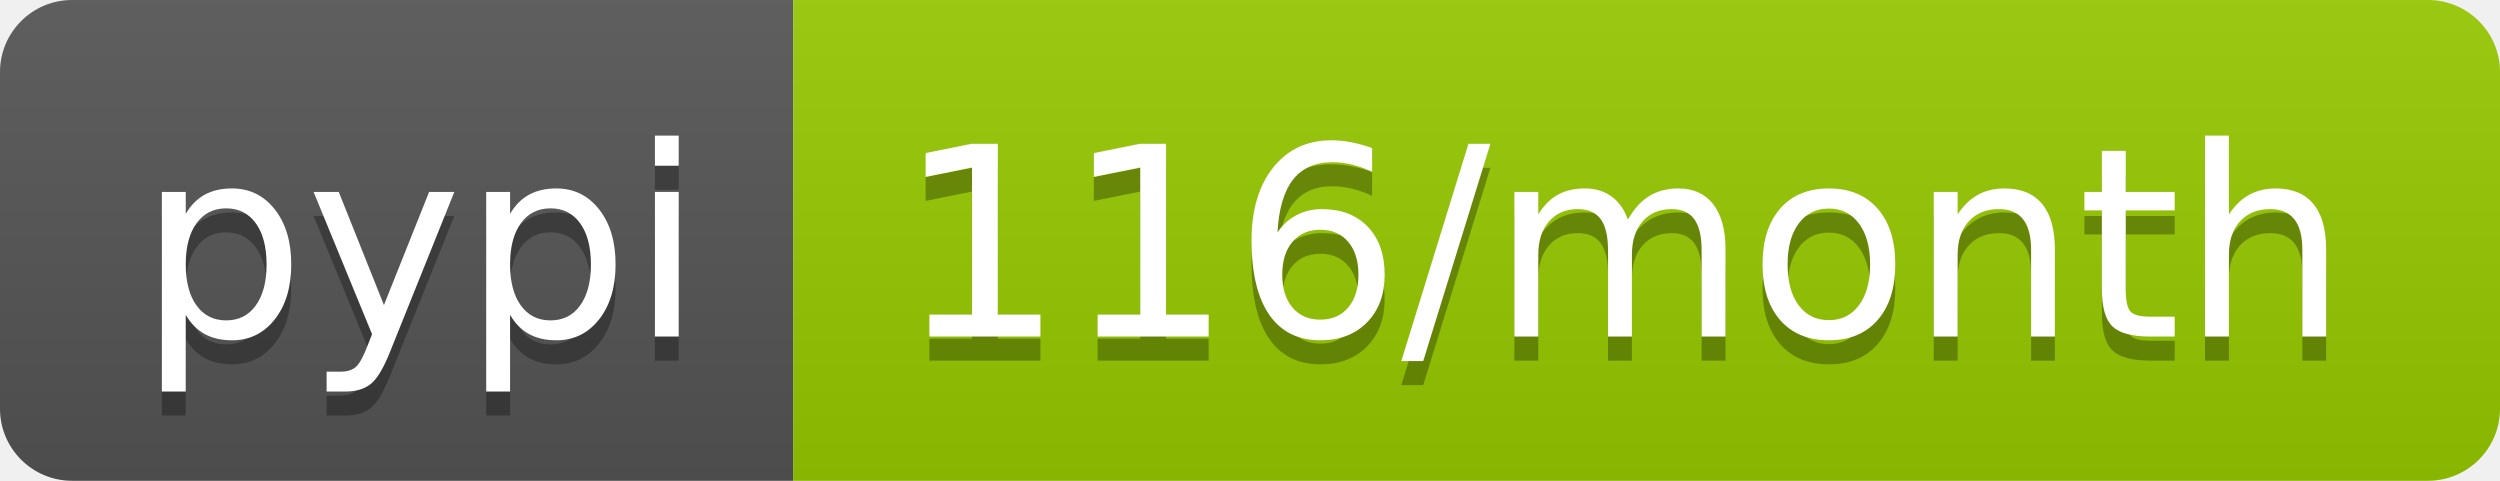
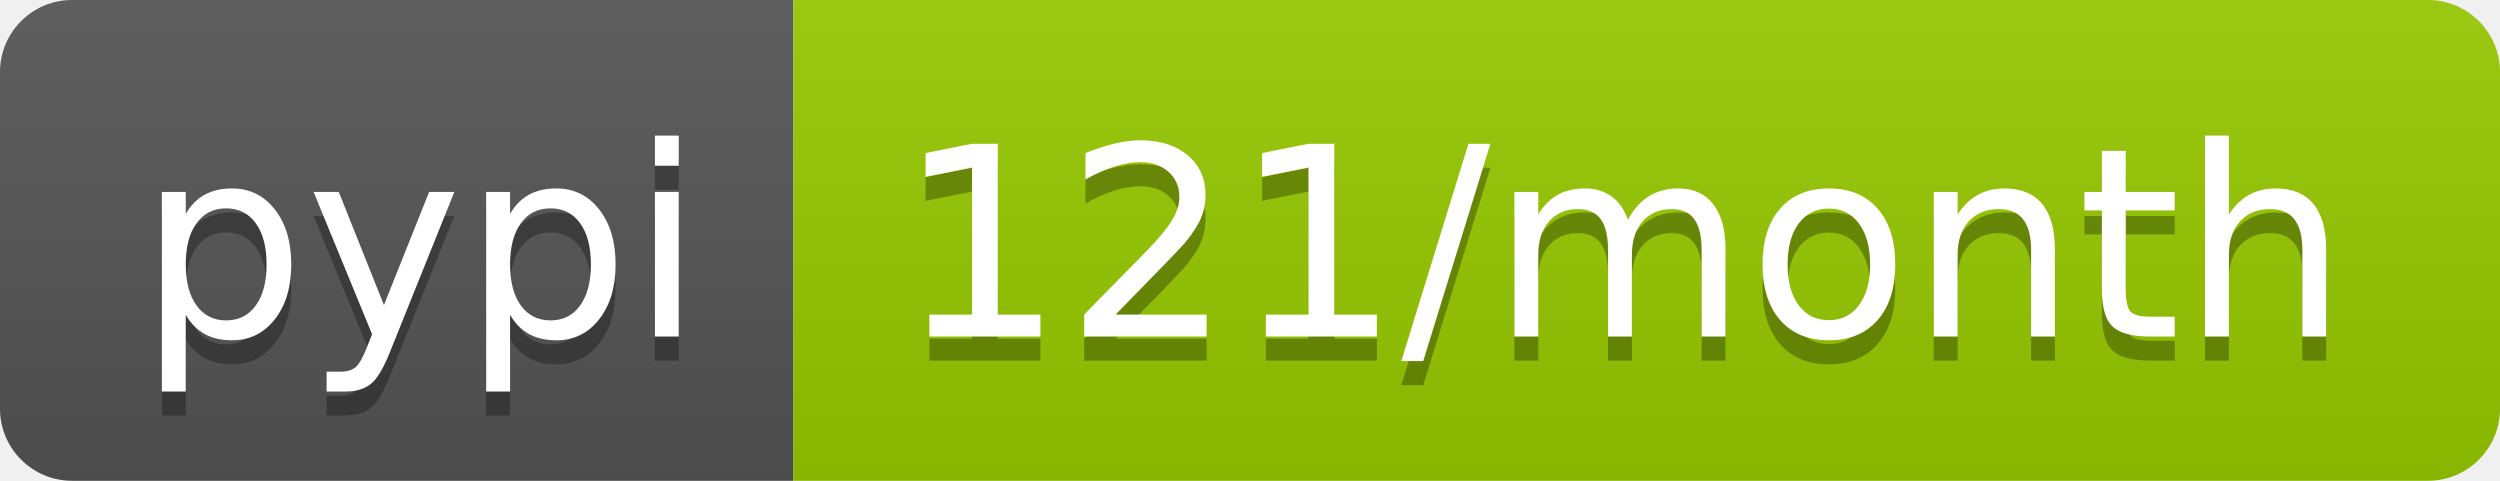
<svg xmlns="http://www.w3.org/2000/svg" width="104" height="20">
  <linearGradient id="b" x2="0" y2="100%">
    <stop offset="0" stop-color="#bbb" stop-opacity=".1" />
    <stop offset="1" stop-opacity=".1" />
  </linearGradient>
  <clipPath id="a">
    <rect width="104" height="20" rx="3" fill="#fff" />
  </clipPath>
  <g clip-path="url(#a)">
    <path fill="#555" d="M0 0h33v20H0z" />
    <path fill="#97ca00" d="M33 0h71v20H33z" />
    <path fill="url(#b)" d="M0 0h104v20H0z" />
  </g>
  <g fill="#fff" text-anchor="middle" font-family="DejaVu Sans,Verdana,Geneva,sans-serif" font-size="110">
    <text x="175" y="150" fill="#010101" fill-opacity=".3" transform="scale(.1)" textLength="230">pypi</text>
    <text x="175" y="140" transform="scale(.1)" textLength="230">pypi</text>
-     <text x="675" y="150" fill="#010101" fill-opacity=".3" transform="scale(.1)" textLength="610">116/month</text>
-     <text x="675" y="140" transform="scale(.1)" textLength="610">116/month</text>
+     <text x="675" y="150" fill="#010101" fill-opacity=".3" transform="scale(.1)" textLength="610">121/month</text>
+     <text x="675" y="140" transform="scale(.1)" textLength="610">121/month</text>
  </g>
</svg>
